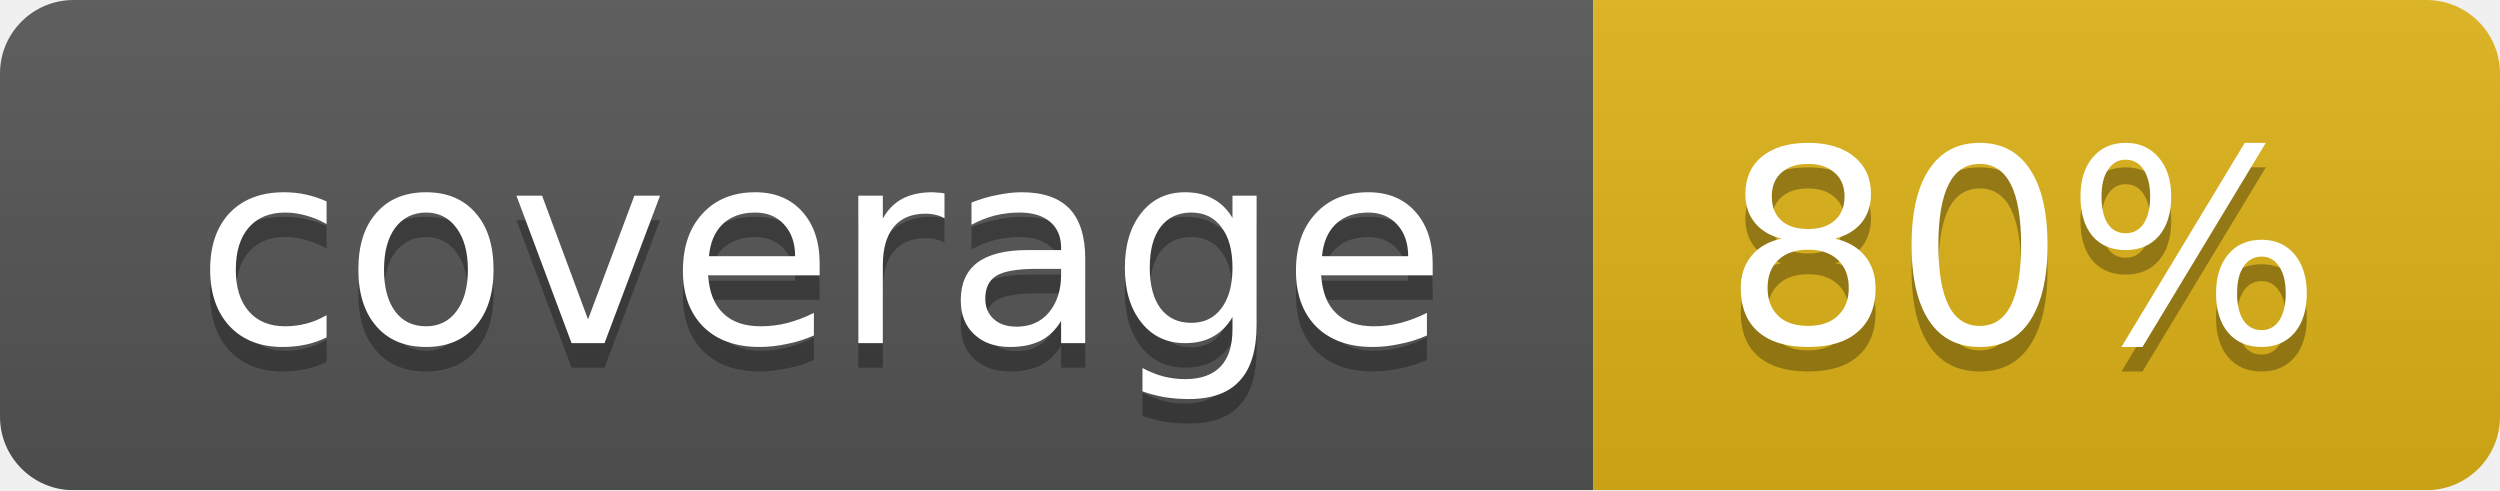
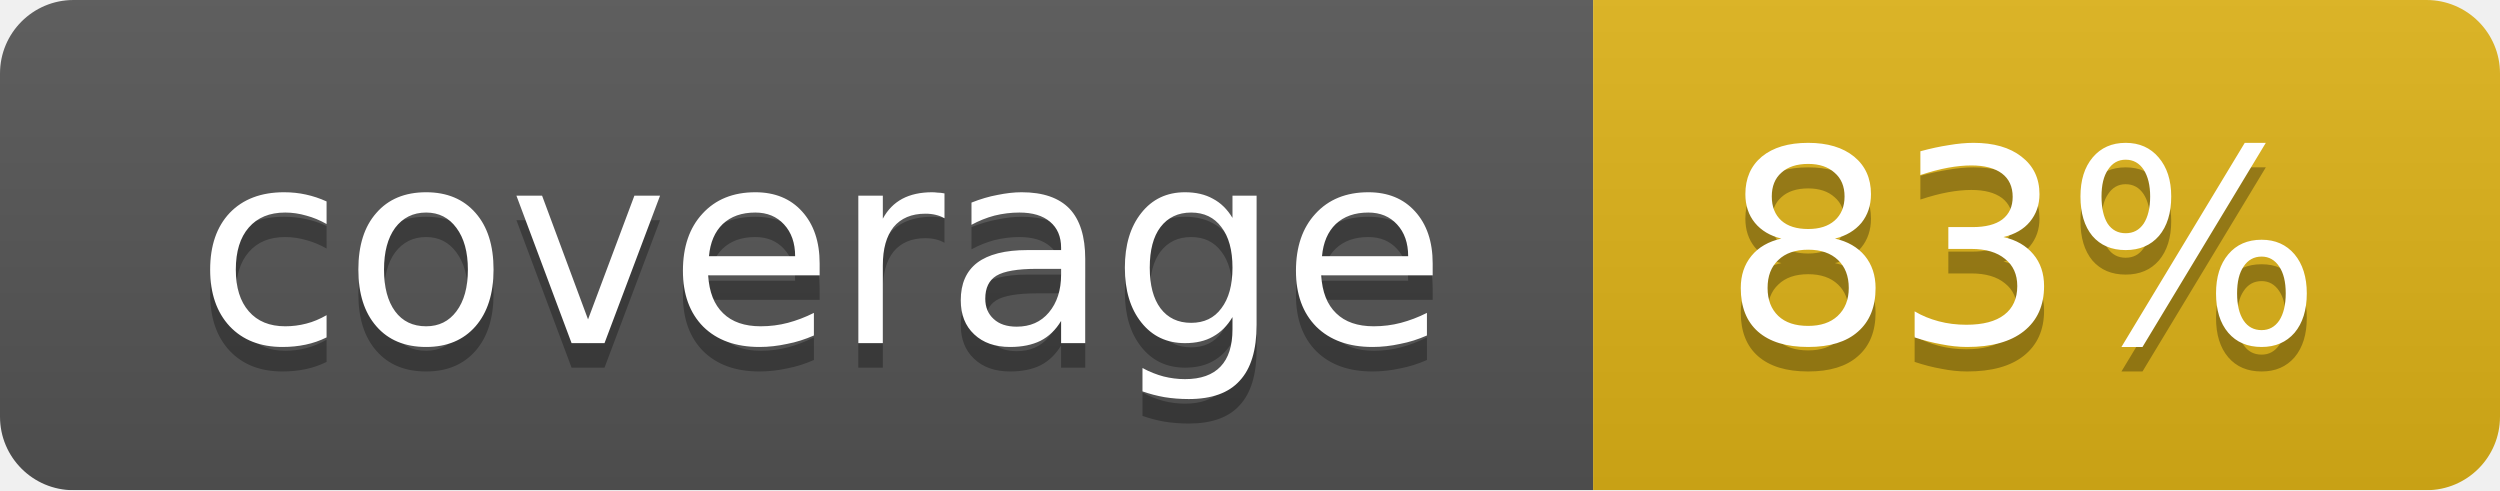
<svg xmlns="http://www.w3.org/2000/svg" width="102" height="20">
  <linearGradient id="smooth" x2="0" y2="100%">
    <stop offset="0" stop-color="#bbb" stop-opacity=".1" />
    <stop offset="1" stop-opacity=".1" />
  </linearGradient>
  <mask id="round">
    <rect width="102" height="20" rx="3" fill="#fff" />
  </mask>
  <g mask="url(#round)">
    <rect width="65" height="20" fill="#555" />
    <rect x="65" width="37" height="20" fill="#dfb317" />
    <rect width="102" height="20" fill="url(#smooth)" />
  </g>
  <g fill="#fff" text-anchor="middle" font-family="DejaVu Sans,Verdana,Geneva,sans-serif" font-size="11">
    <text x="33.5" y="15" fill="#010101" fill-opacity=".3">coverage</text>
    <text x="33.5" y="14">coverage</text>
-     <text x="82.5" y="15" fill="#010101" fill-opacity=".3">80%</text>
-     <text x="82.5" y="14">80%</text>
+     <text x="82.5" y="15" fill="#010101" fill-opacity=".3">83%</text>
+     <text x="82.5" y="14">83%</text>
  </g>
</svg>
